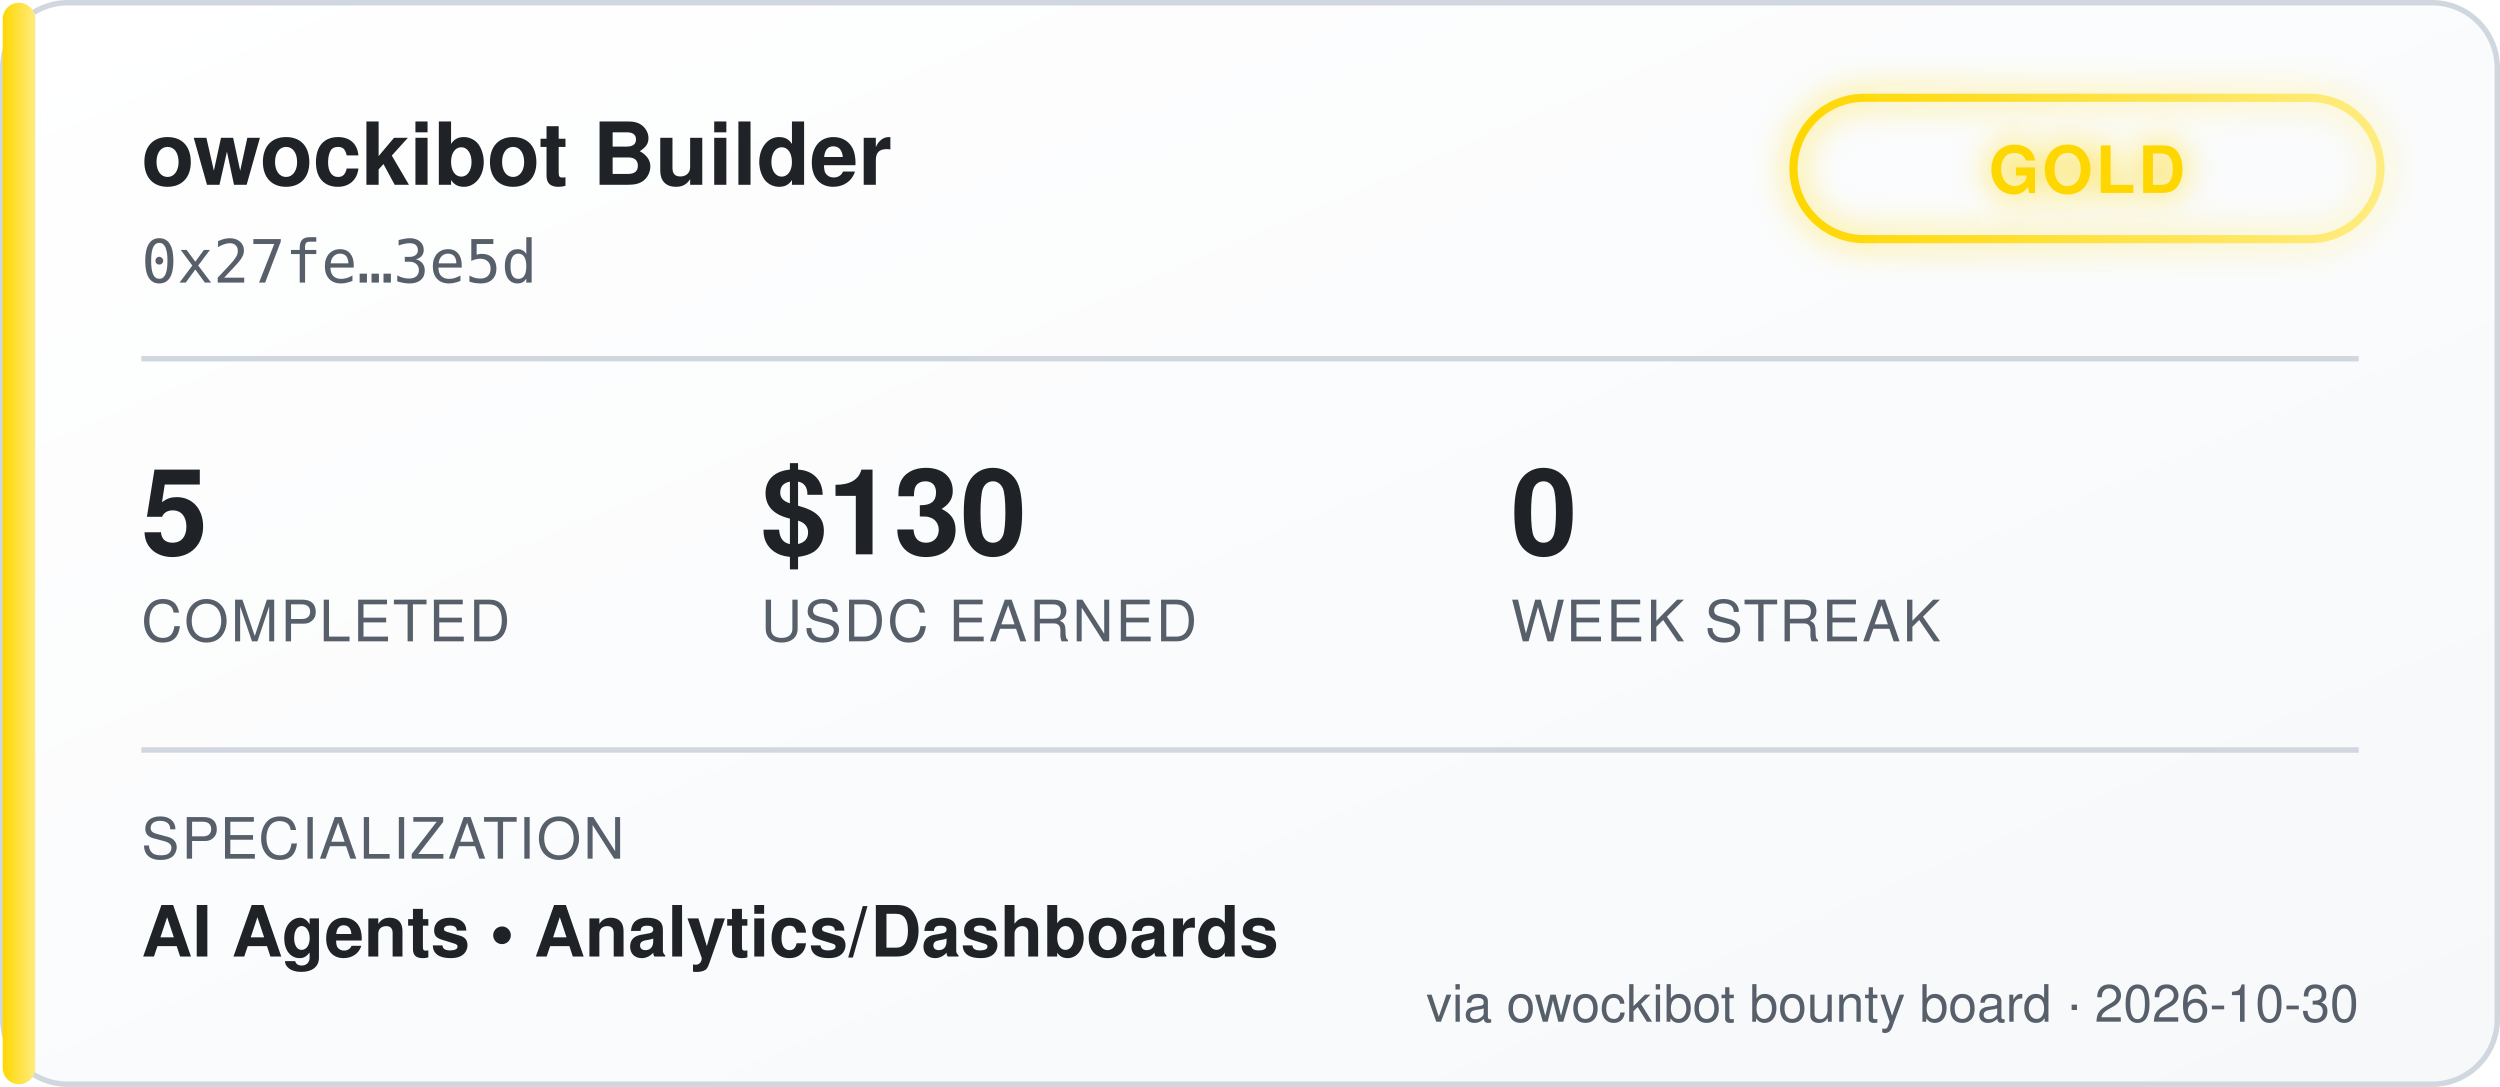
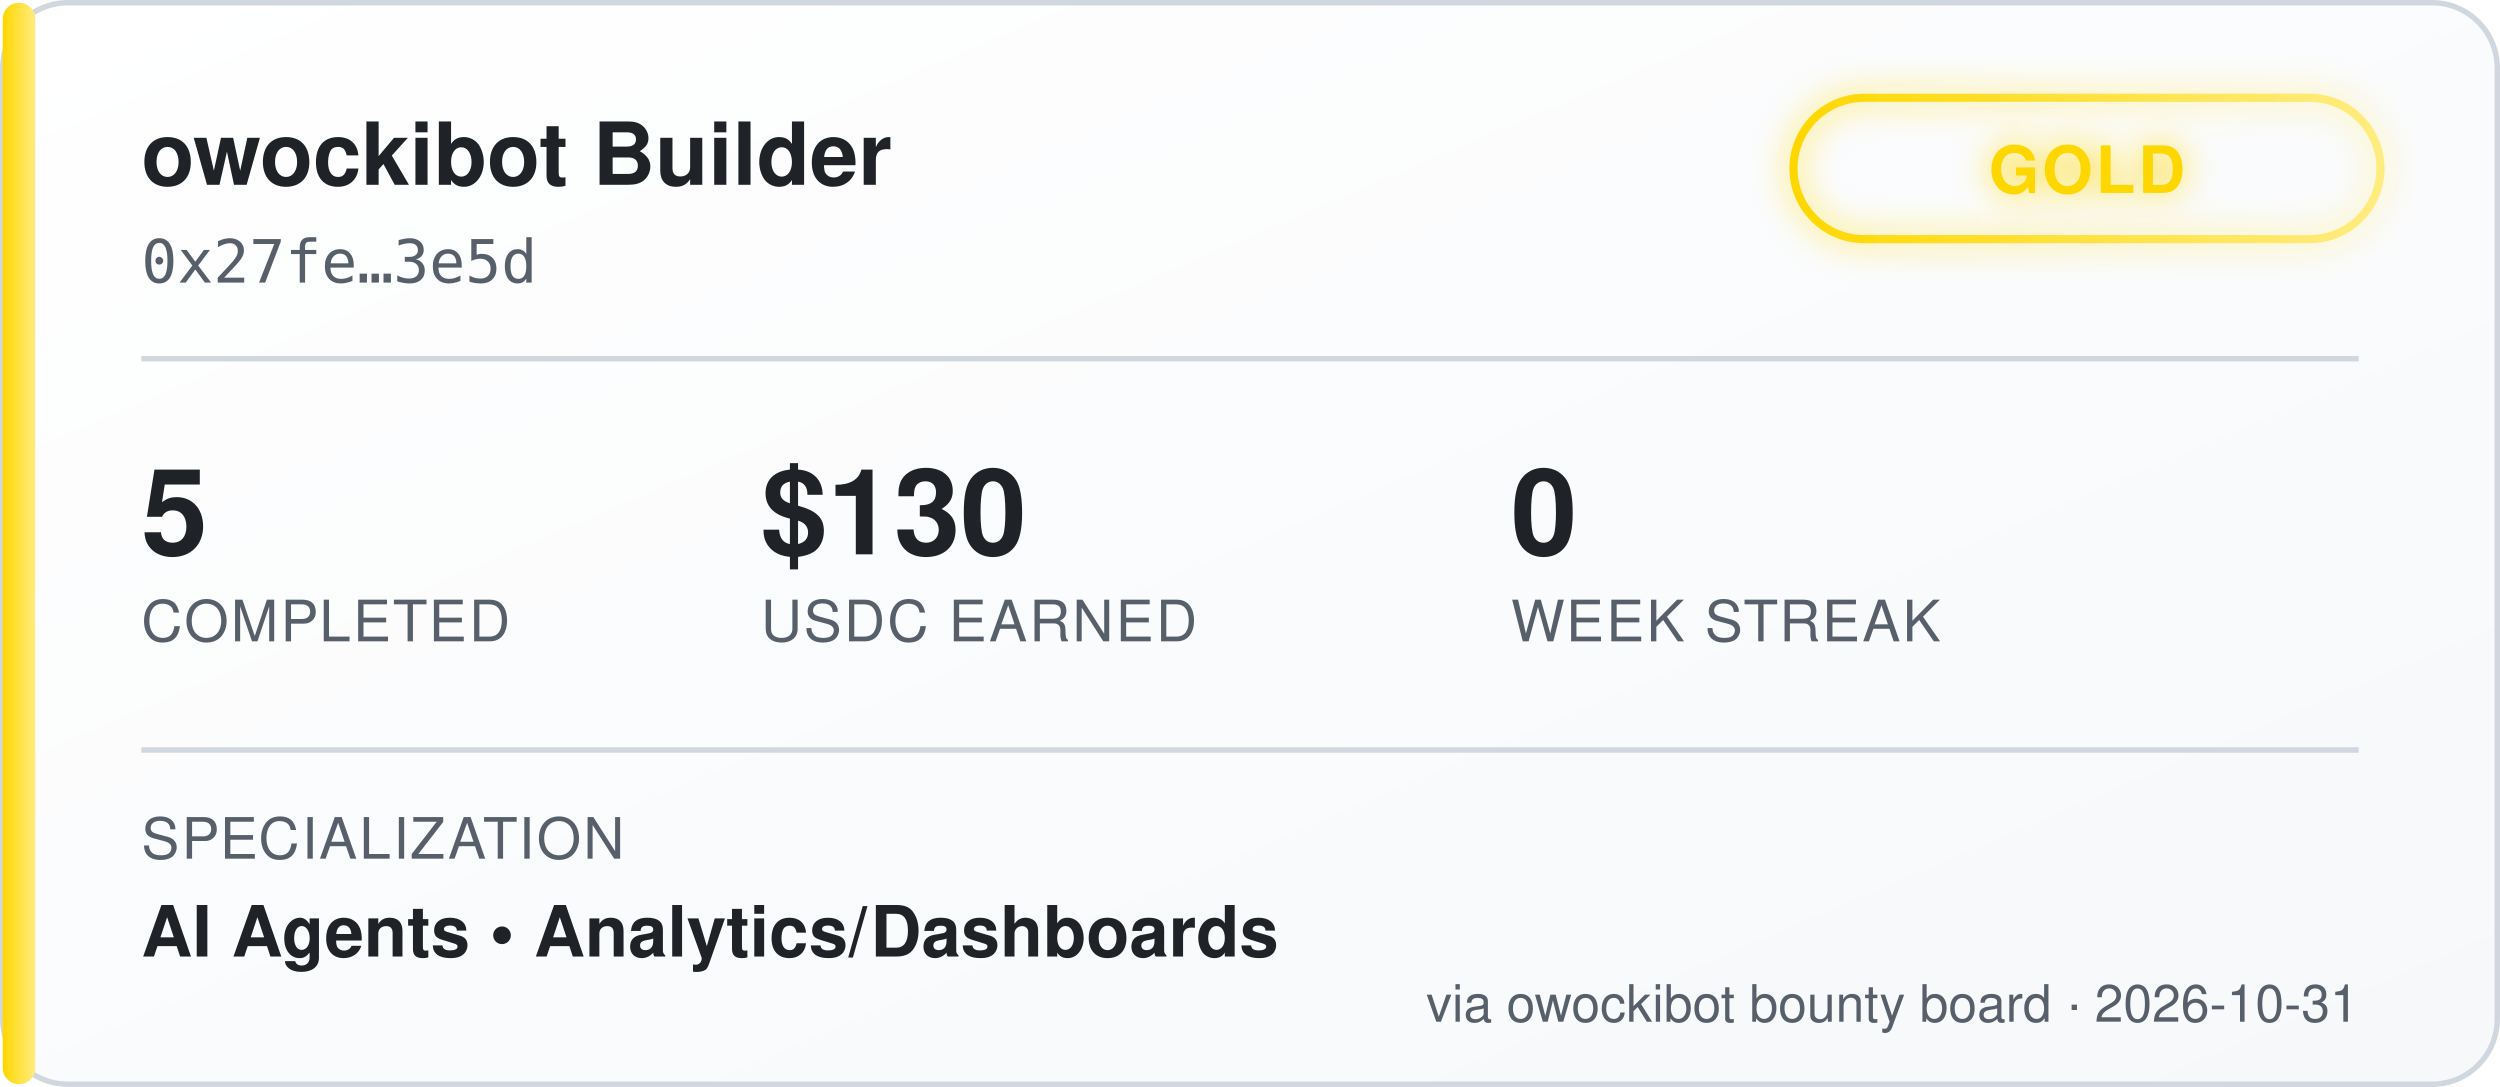
<svg xmlns="http://www.w3.org/2000/svg" width="460" height="200" viewBox="0 0 460 200" font-family="'Segoe UI', Helvetica, Arial, sans-serif">
  <defs>
    <linearGradient id="bgGrad" x1="0" y1="0" x2="1" y2="1">
      <stop offset="0%" stop-color="#ffffff" />
      <stop offset="100%" stop-color="#f6f8fa" />
    </linearGradient>
    <linearGradient id="tierGrad" x1="0" y1="0" x2="1" y2="0">
      <stop offset="0%" stop-color="#ffd700" />
      <stop offset="100%" stop-color="#ffec80" />
    </linearGradient>
    <filter id="glow" x="-50%" y="-50%" width="200%" height="200%">
      <feGaussianBlur stdDeviation="3" result="blur" />
      <feMerge>
        <feMergeNode in="blur" />
        <feMergeNode in="SourceGraphic" />
      </feMerge>
    </filter>
  </defs>
  <rect x="0.5" y="0.5" width="459" height="199" rx="12" fill="url(#bgGrad)" stroke="#d0d7de" />
  <rect x="0.5" y="0.5" width="6" height="199" rx="3" fill="url(#tierGrad)" />
  <text x="26" y="34" fill="#1f2328" font-size="16" font-weight="700">owockibot Builder</text>
  <text x="26" y="52" fill="#57606a" font-size="11" font-family="monospace">0x27fe…3e5d</text>
  <g transform="translate(330, 18)" filter="url(#glow)">
    <rect x="0" y="0" width="108" height="26" rx="13" fill="none" stroke="url(#tierGrad)" stroke-width="1.5" />
    <text x="54" y="17.5" fill="#ffd700" font-size="12" font-weight="700" text-anchor="middle" letter-spacing="0.5">GOLD</text>
  </g>
  <line x1="26" y1="66" x2="434" y2="66" stroke="#d0d7de" stroke-width="1" />
  <g font-size="22" font-weight="700" fill="#1f2328">
    <text x="26" y="102">5</text>
    <text x="140" y="102">$130</text>
    <text x="278" y="102">0</text>
  </g>
  <g font-size="10.5" fill="#57606a" letter-spacing="0.4">
    <text x="26" y="118">COMPLETED</text>
    <text x="140" y="118">USDC EARNED</text>
    <text x="278" y="118">WEEK STREAK</text>
  </g>
  <line x1="26" y1="138" x2="434" y2="138" stroke="#d0d7de" stroke-width="1" />
  <text x="26" y="158" fill="#57606a" font-size="10.5" letter-spacing="0.4">SPECIALIZATION</text>
  <text x="26" y="176" fill="#1f2328" font-size="13" font-weight="600">AI Agents  •  Analytics/Dashboards</text>
-   <text x="434" y="188" fill="#57606a" font-size="9.5" text-anchor="end">via owockibot bounty board · 2026-10-30</text>
+   <text x="434" y="188" fill="#57606a" font-size="9.5" text-anchor="end">via owockibot bounty board · 2026-10-31</text>
</svg>
